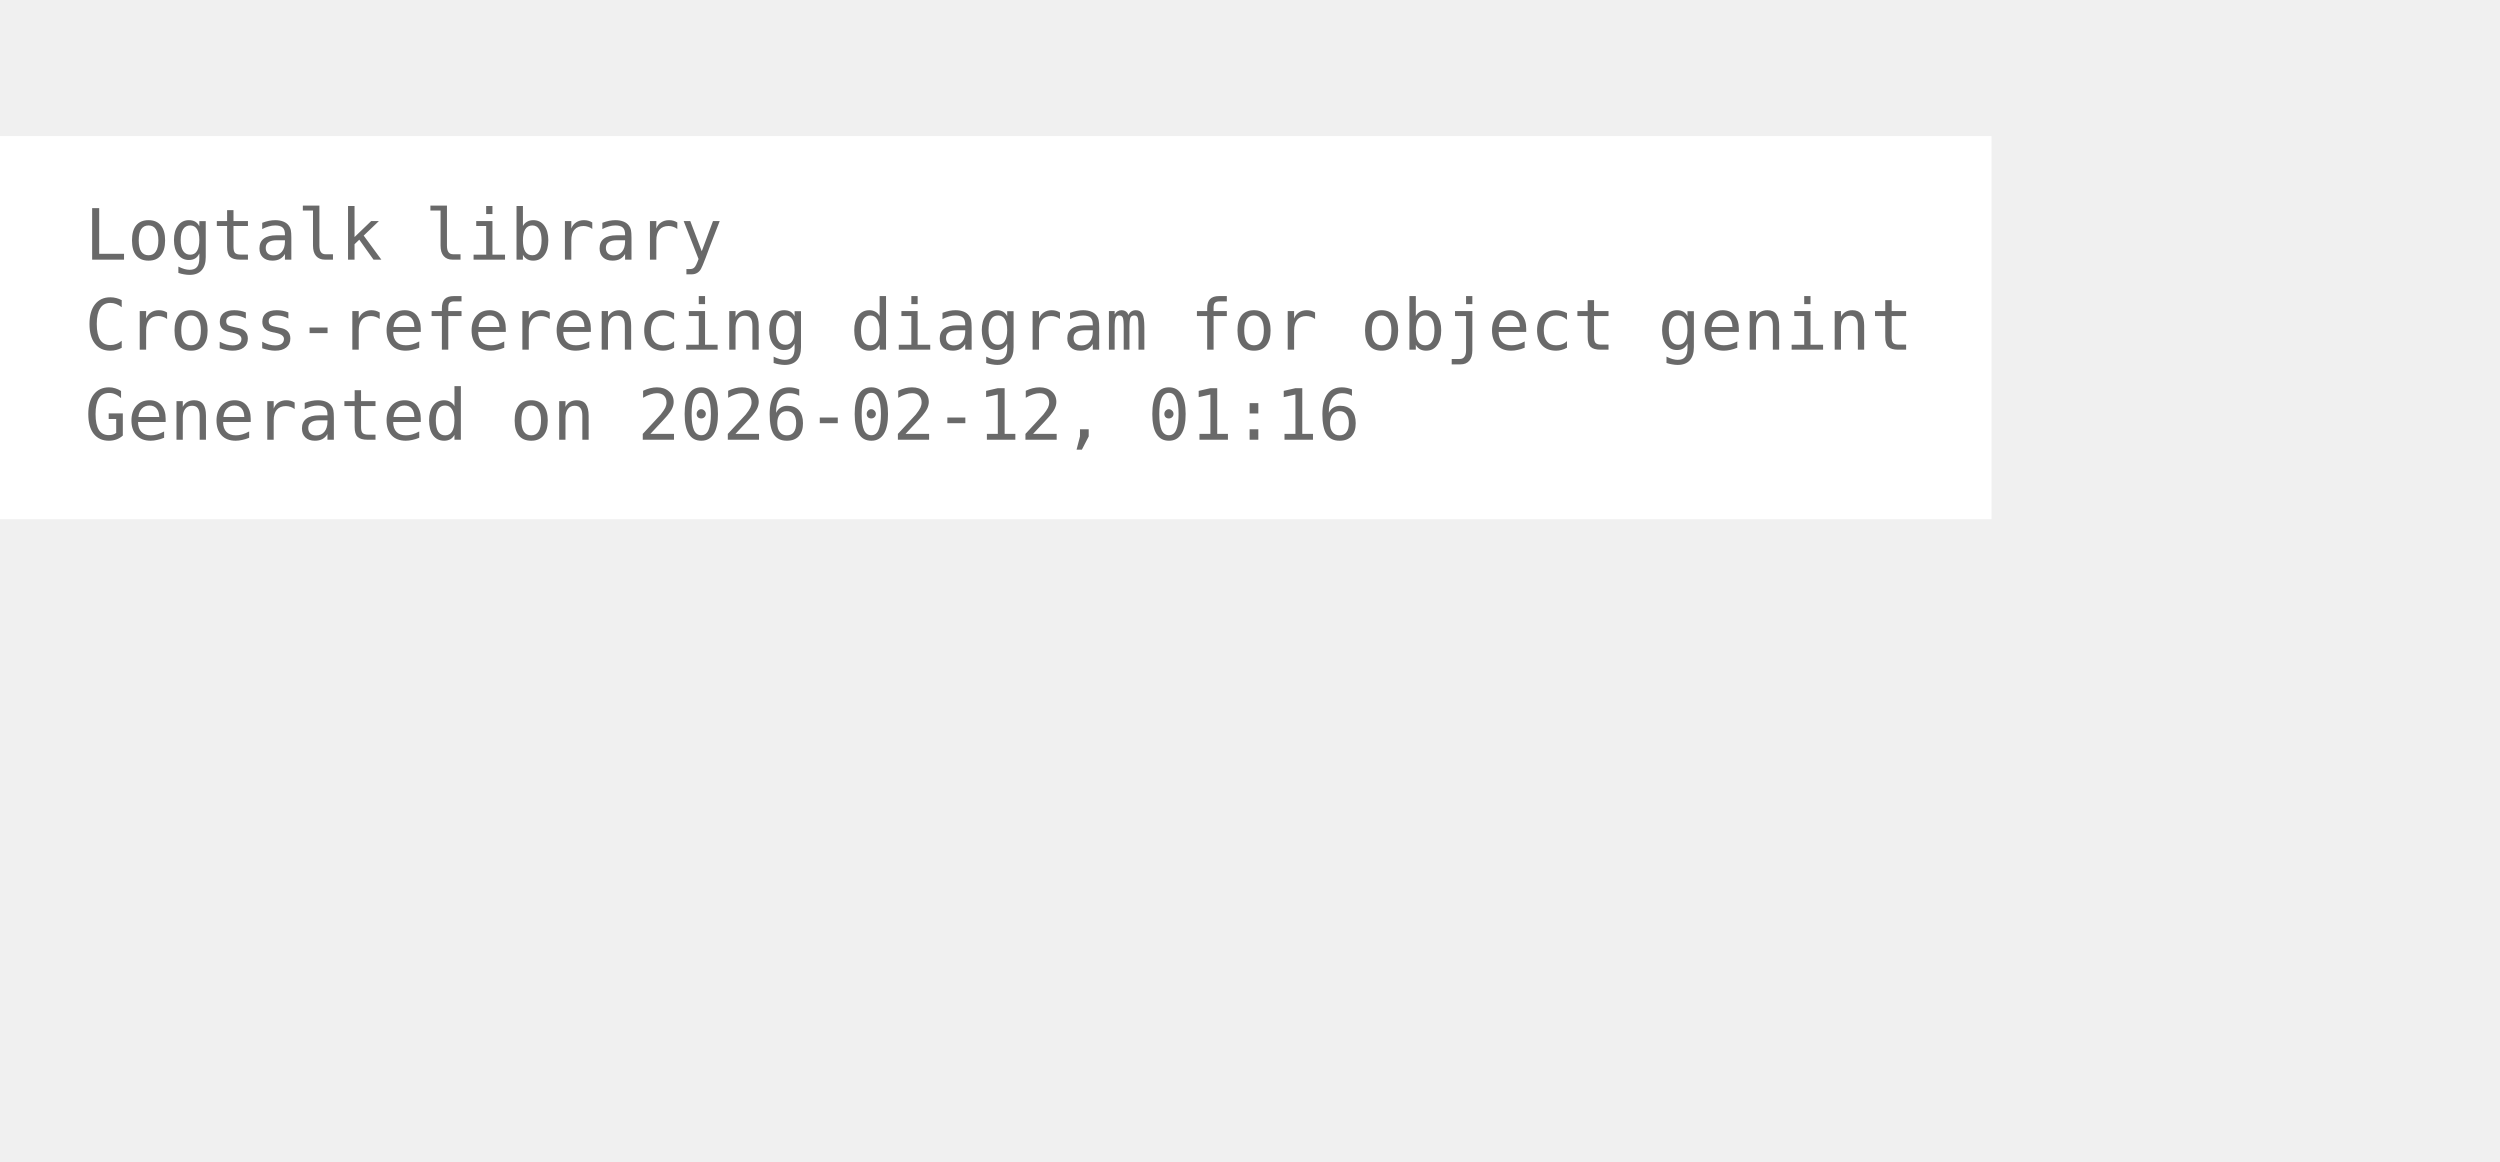
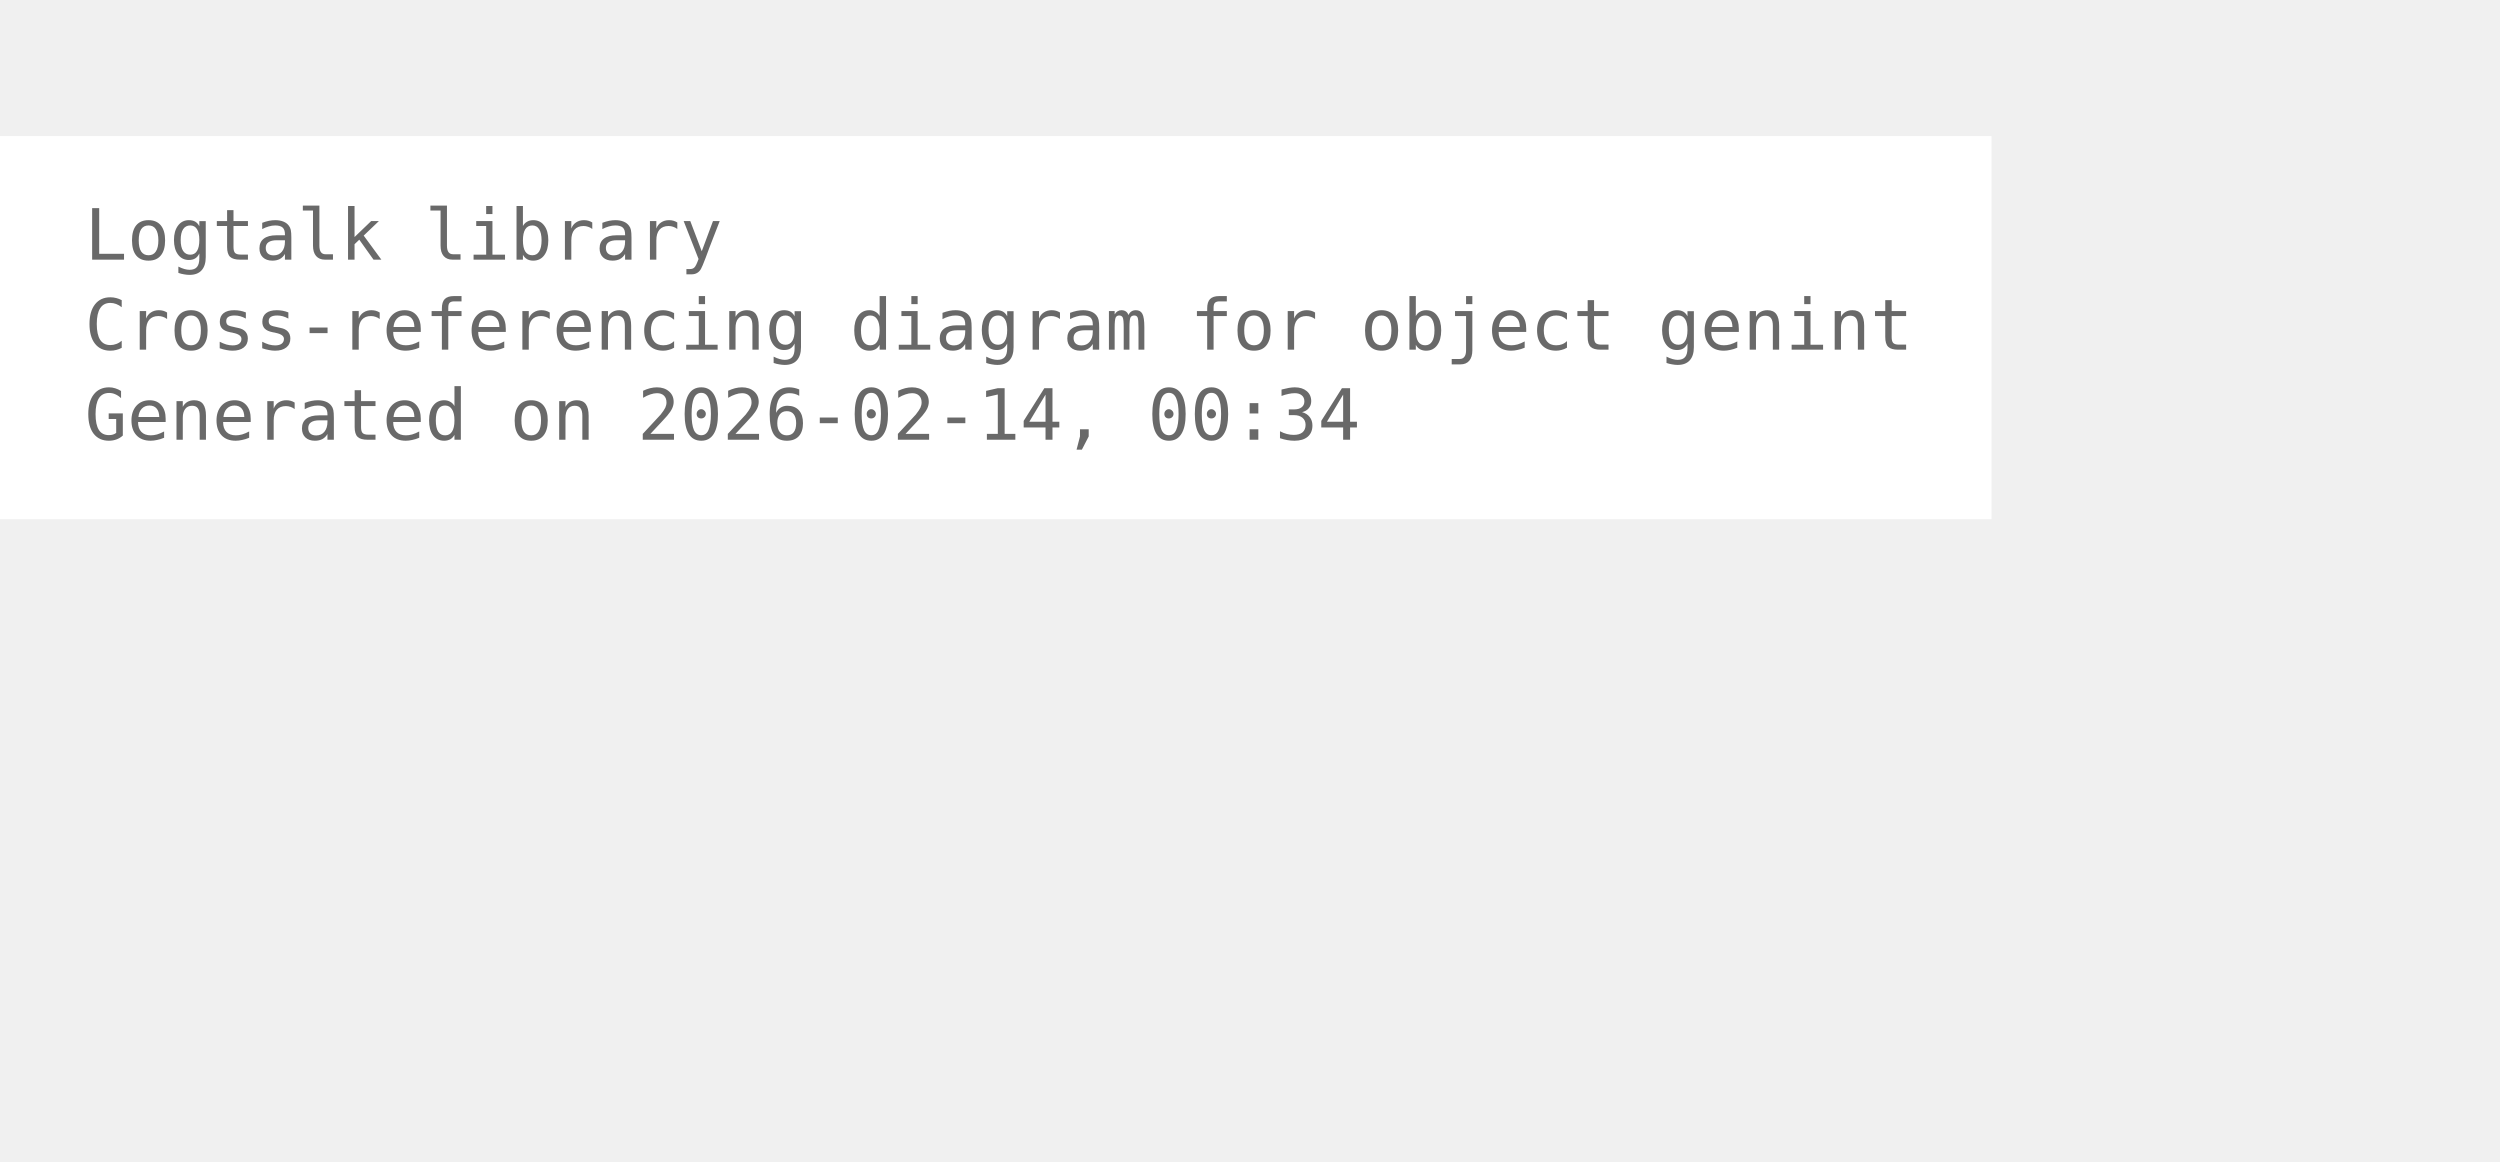
<svg xmlns="http://www.w3.org/2000/svg" width="426pt" height="198pt" viewBox="72.00 72.00 354.00 126.00">
  <g id="graph0" class="graph" transform="scale(1 1) rotate(0) translate(76 122.25)">
    <polygon fill="white" stroke="none" points="-4,4 -4,-50.25 278,-50.25 278,4 -4,4" />
    <text xml:space="preserve" text-anchor="start" x="8" y="-32.75" font-family="Monospace" font-size="10.00" fill="dimgray">Logtalk library</text>
    <text xml:space="preserve" text-anchor="start" x="8" y="-20" font-family="Monospace" font-size="10.00" fill="dimgray">Cross-referencing diagram for object genint</text>
-     <text xml:space="preserve" text-anchor="start" x="8" y="-7.25" font-family="Monospace" font-size="10.00" fill="dimgray">Generated on 2026-02-12, 01:16</text>
+     <text xml:space="preserve" text-anchor="start" x="8" y="-7.25" font-family="Monospace" font-size="10.00" fill="dimgray">Generated on 2026-02-14, 00:34</text>
  </g>
</svg>
